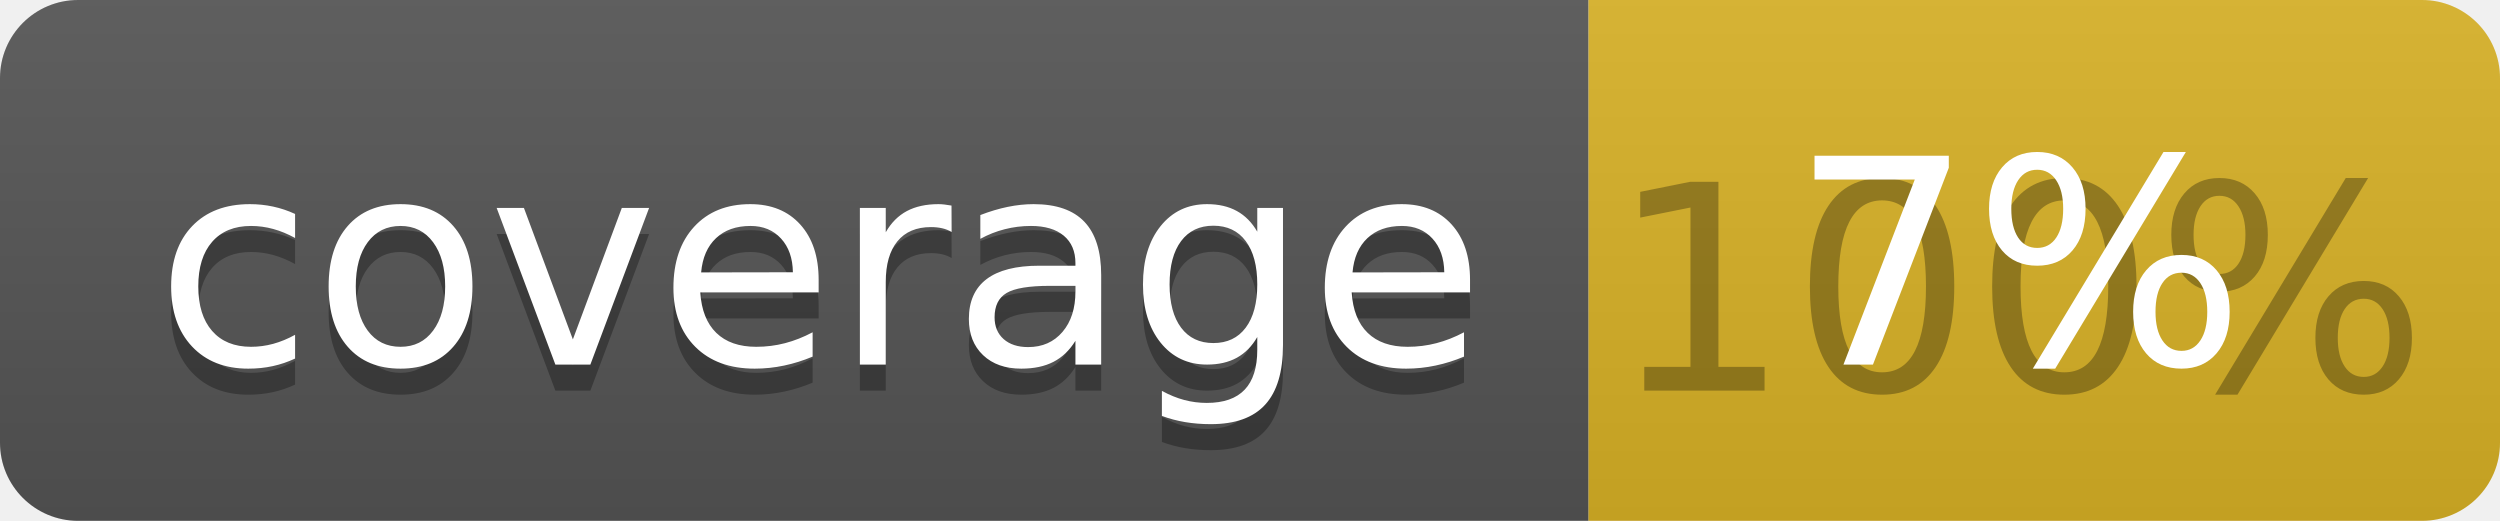
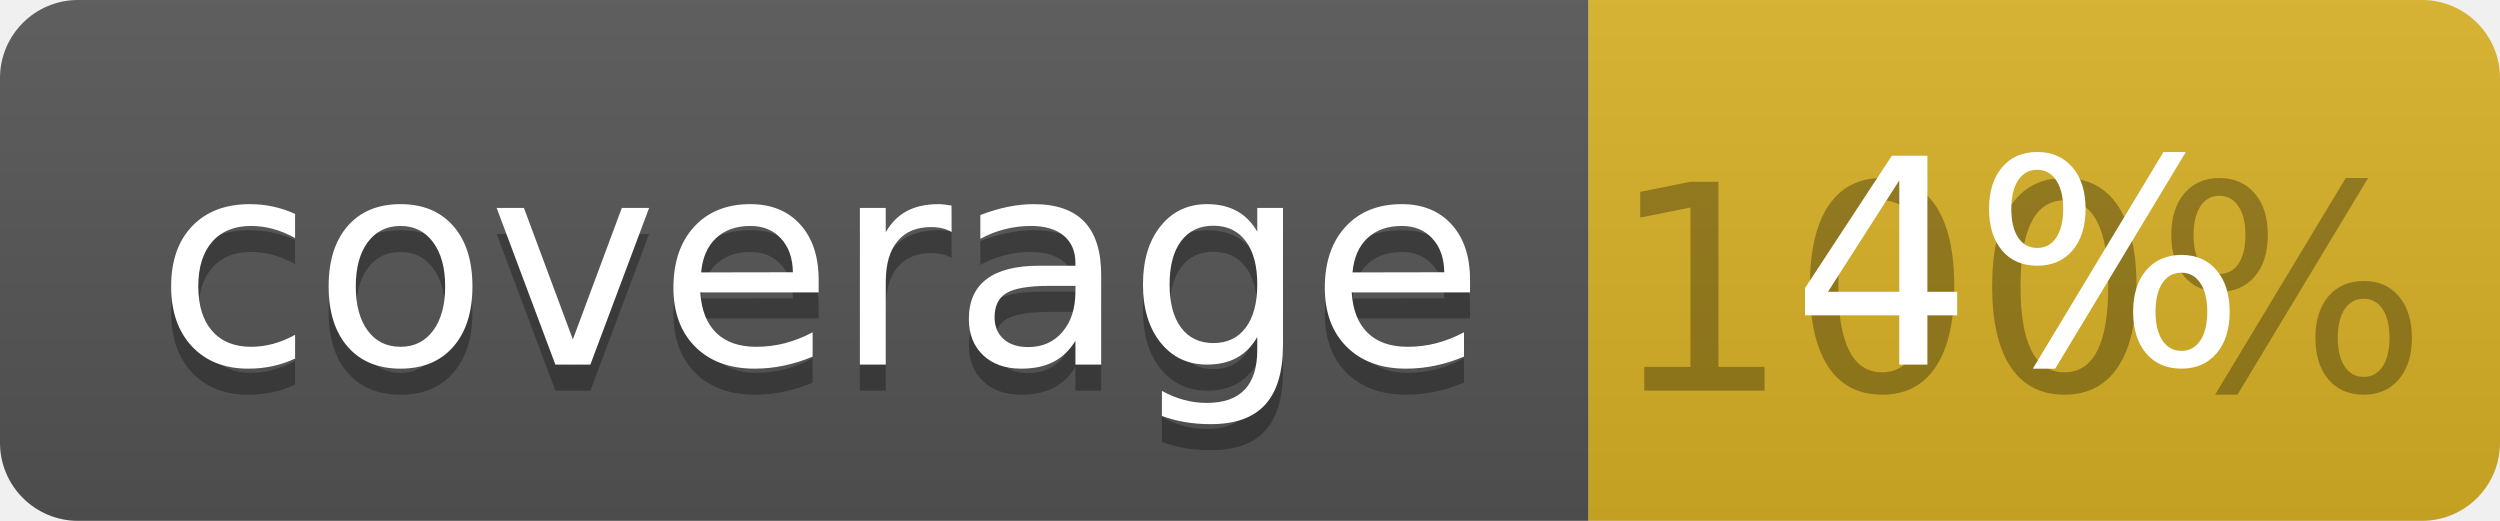
<svg xmlns="http://www.w3.org/2000/svg" width="96" height="20">
  <linearGradient id="b" x2="0" y2="100%">
    <stop offset="0" stop-color="#bbb" stop-opacity=".1" />
    <stop offset="1" stop-opacity=".1" />
  </linearGradient>
  <clipPath id="a">
    <rect width="96" height="20" rx="3" fill="#fff" />
  </clipPath>
  <g clip-path="url(#a)">
    <path fill="#555" d="M0 0h61v20H0z" />
    <path fill="#D9B226" d="M61 0h35v20H61z" />
    <path fill="url(#b)" d="M0 0h96v20H0z" />
  </g>
  <g fill="#fff" text-anchor="middle" font-family="DejaVu Sans,Verdana,Geneva,sans-serif" font-size="110">
    <text x="315" y="150" fill="#010101" fill-opacity=".3" transform="scale(.1)" textLength="510">coverage</text>
    <text x="315" y="140" transform="scale(.1)" textLength="510">coverage</text>
    <text x="775" y="150" fill="#010101" fill-opacity=".3" transform="scale(.1)" textLength="250">100%</text>
-     <text x="775" y="140" transform="scale(.1)" textLength="250">7%</text>
+     <text x="775" y="140" transform="scale(.1)" textLength="250">4%</text>
  </g>
</svg>
